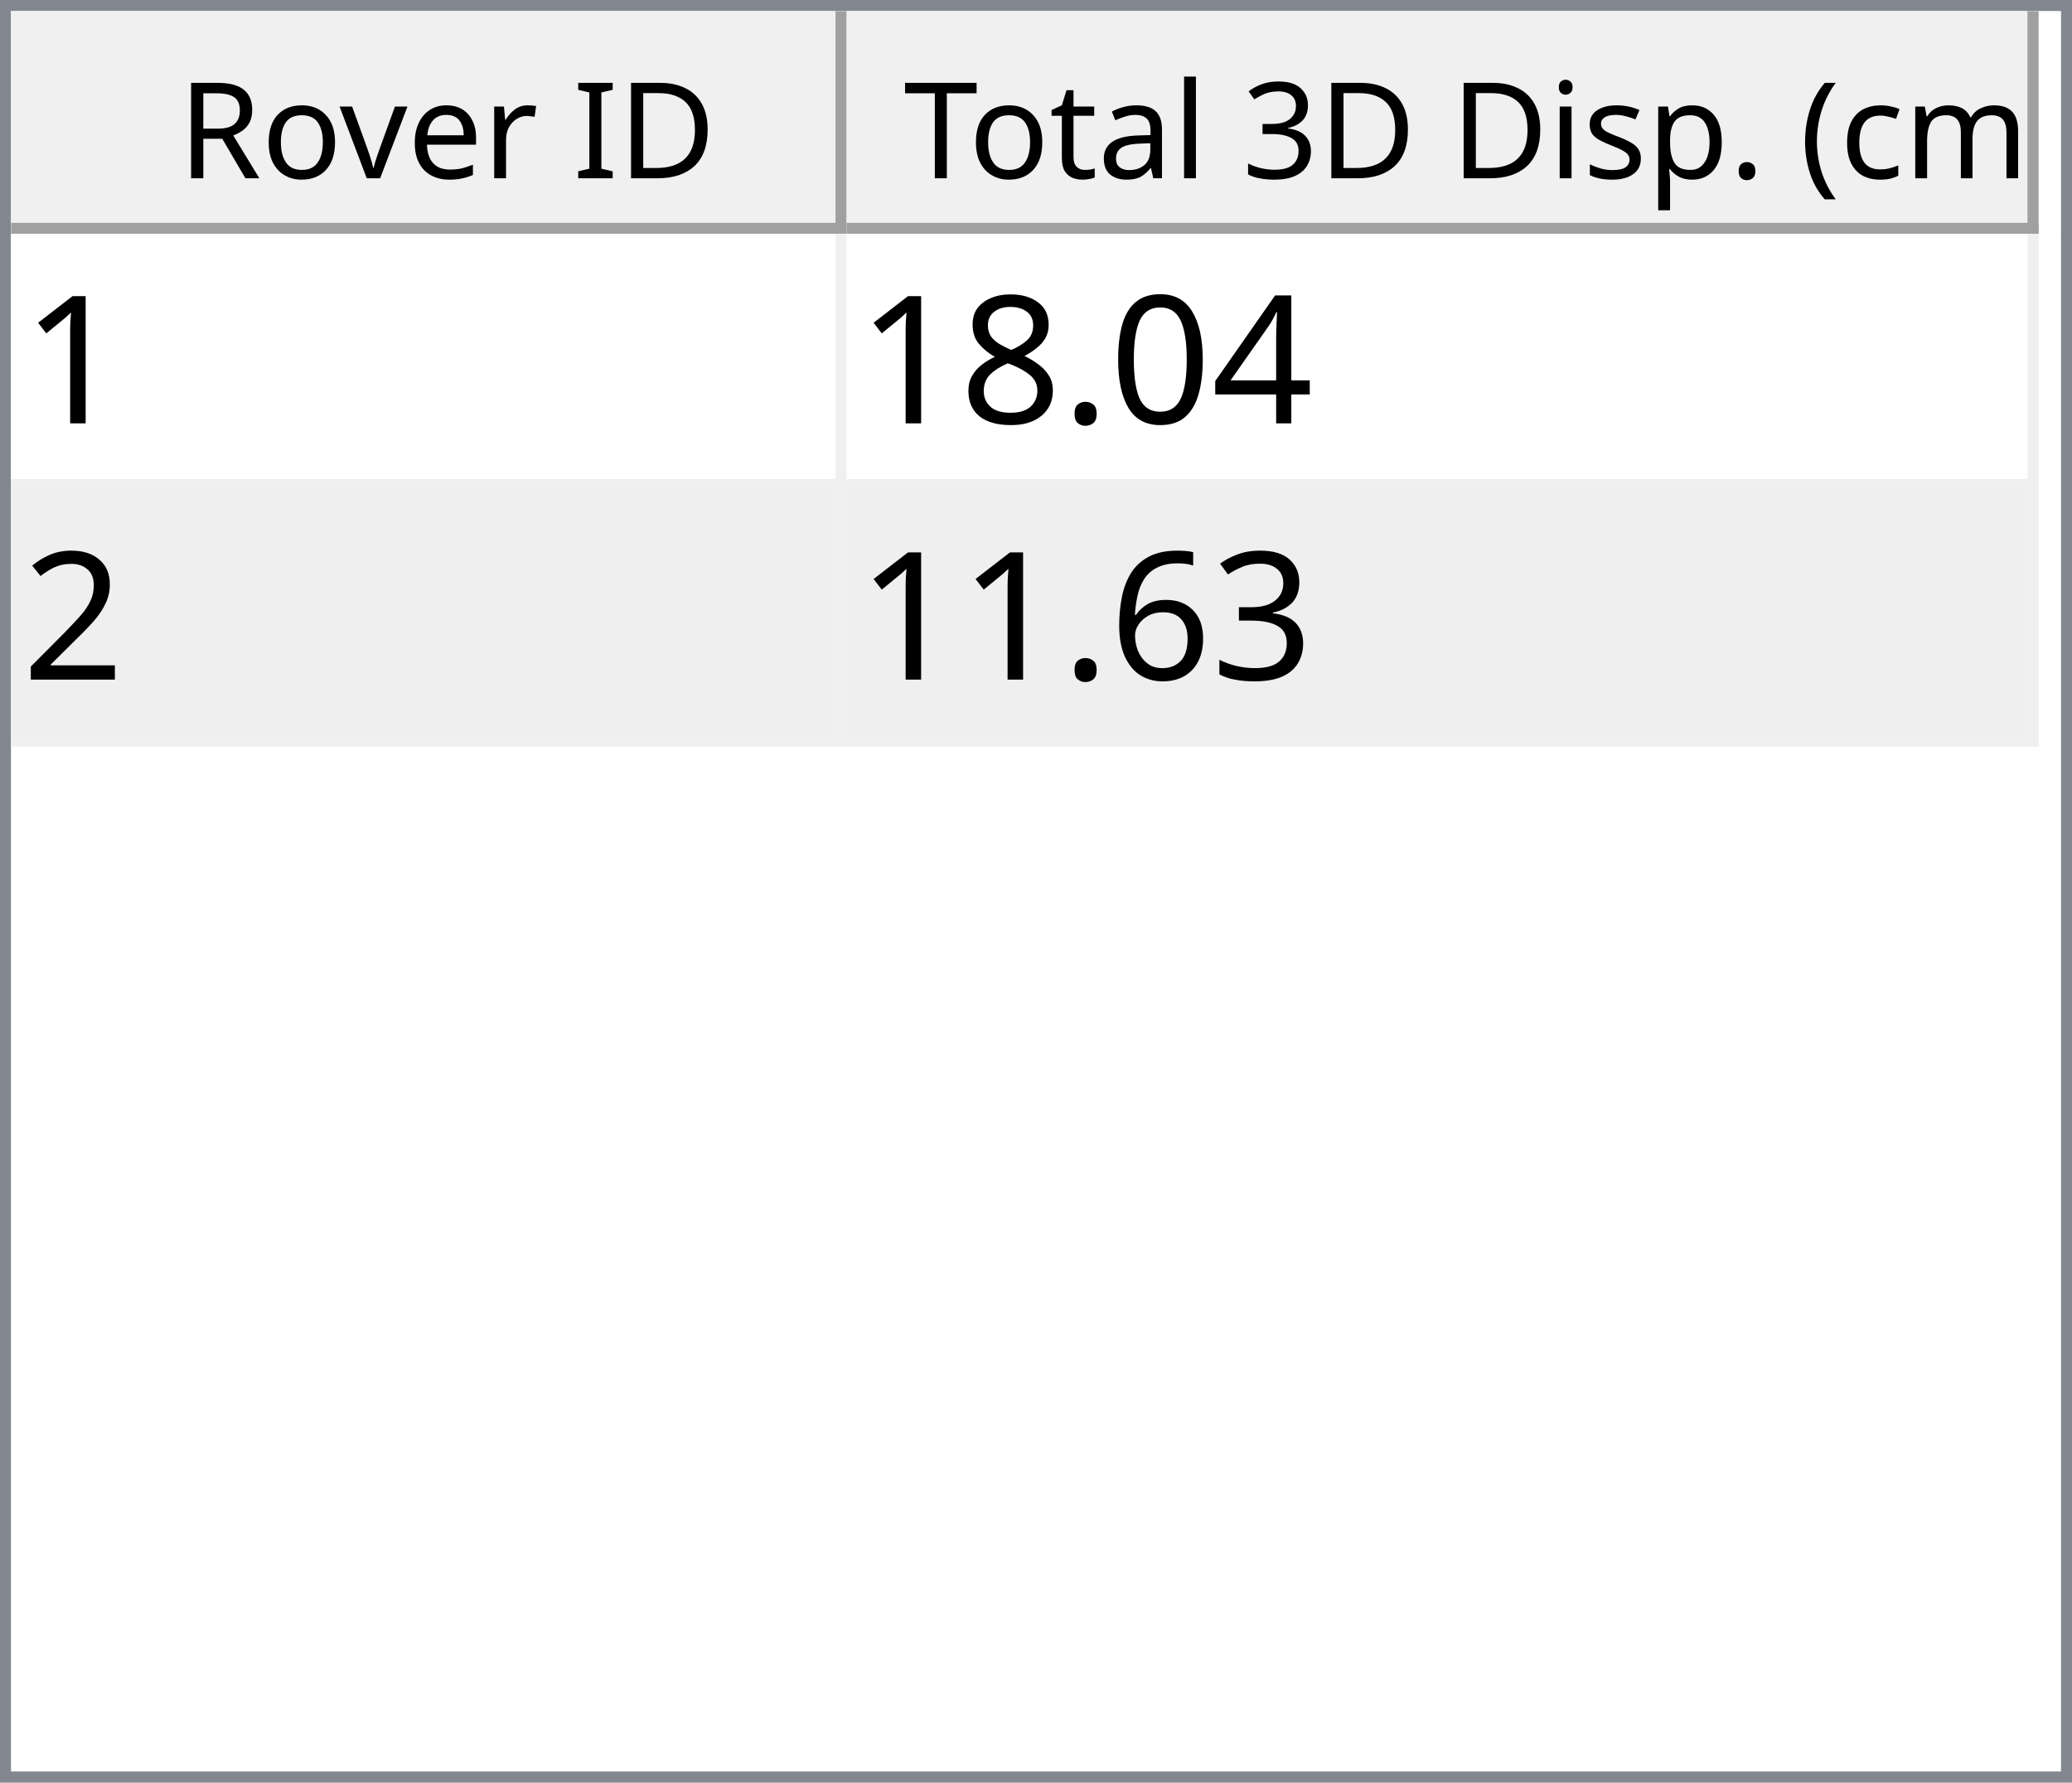
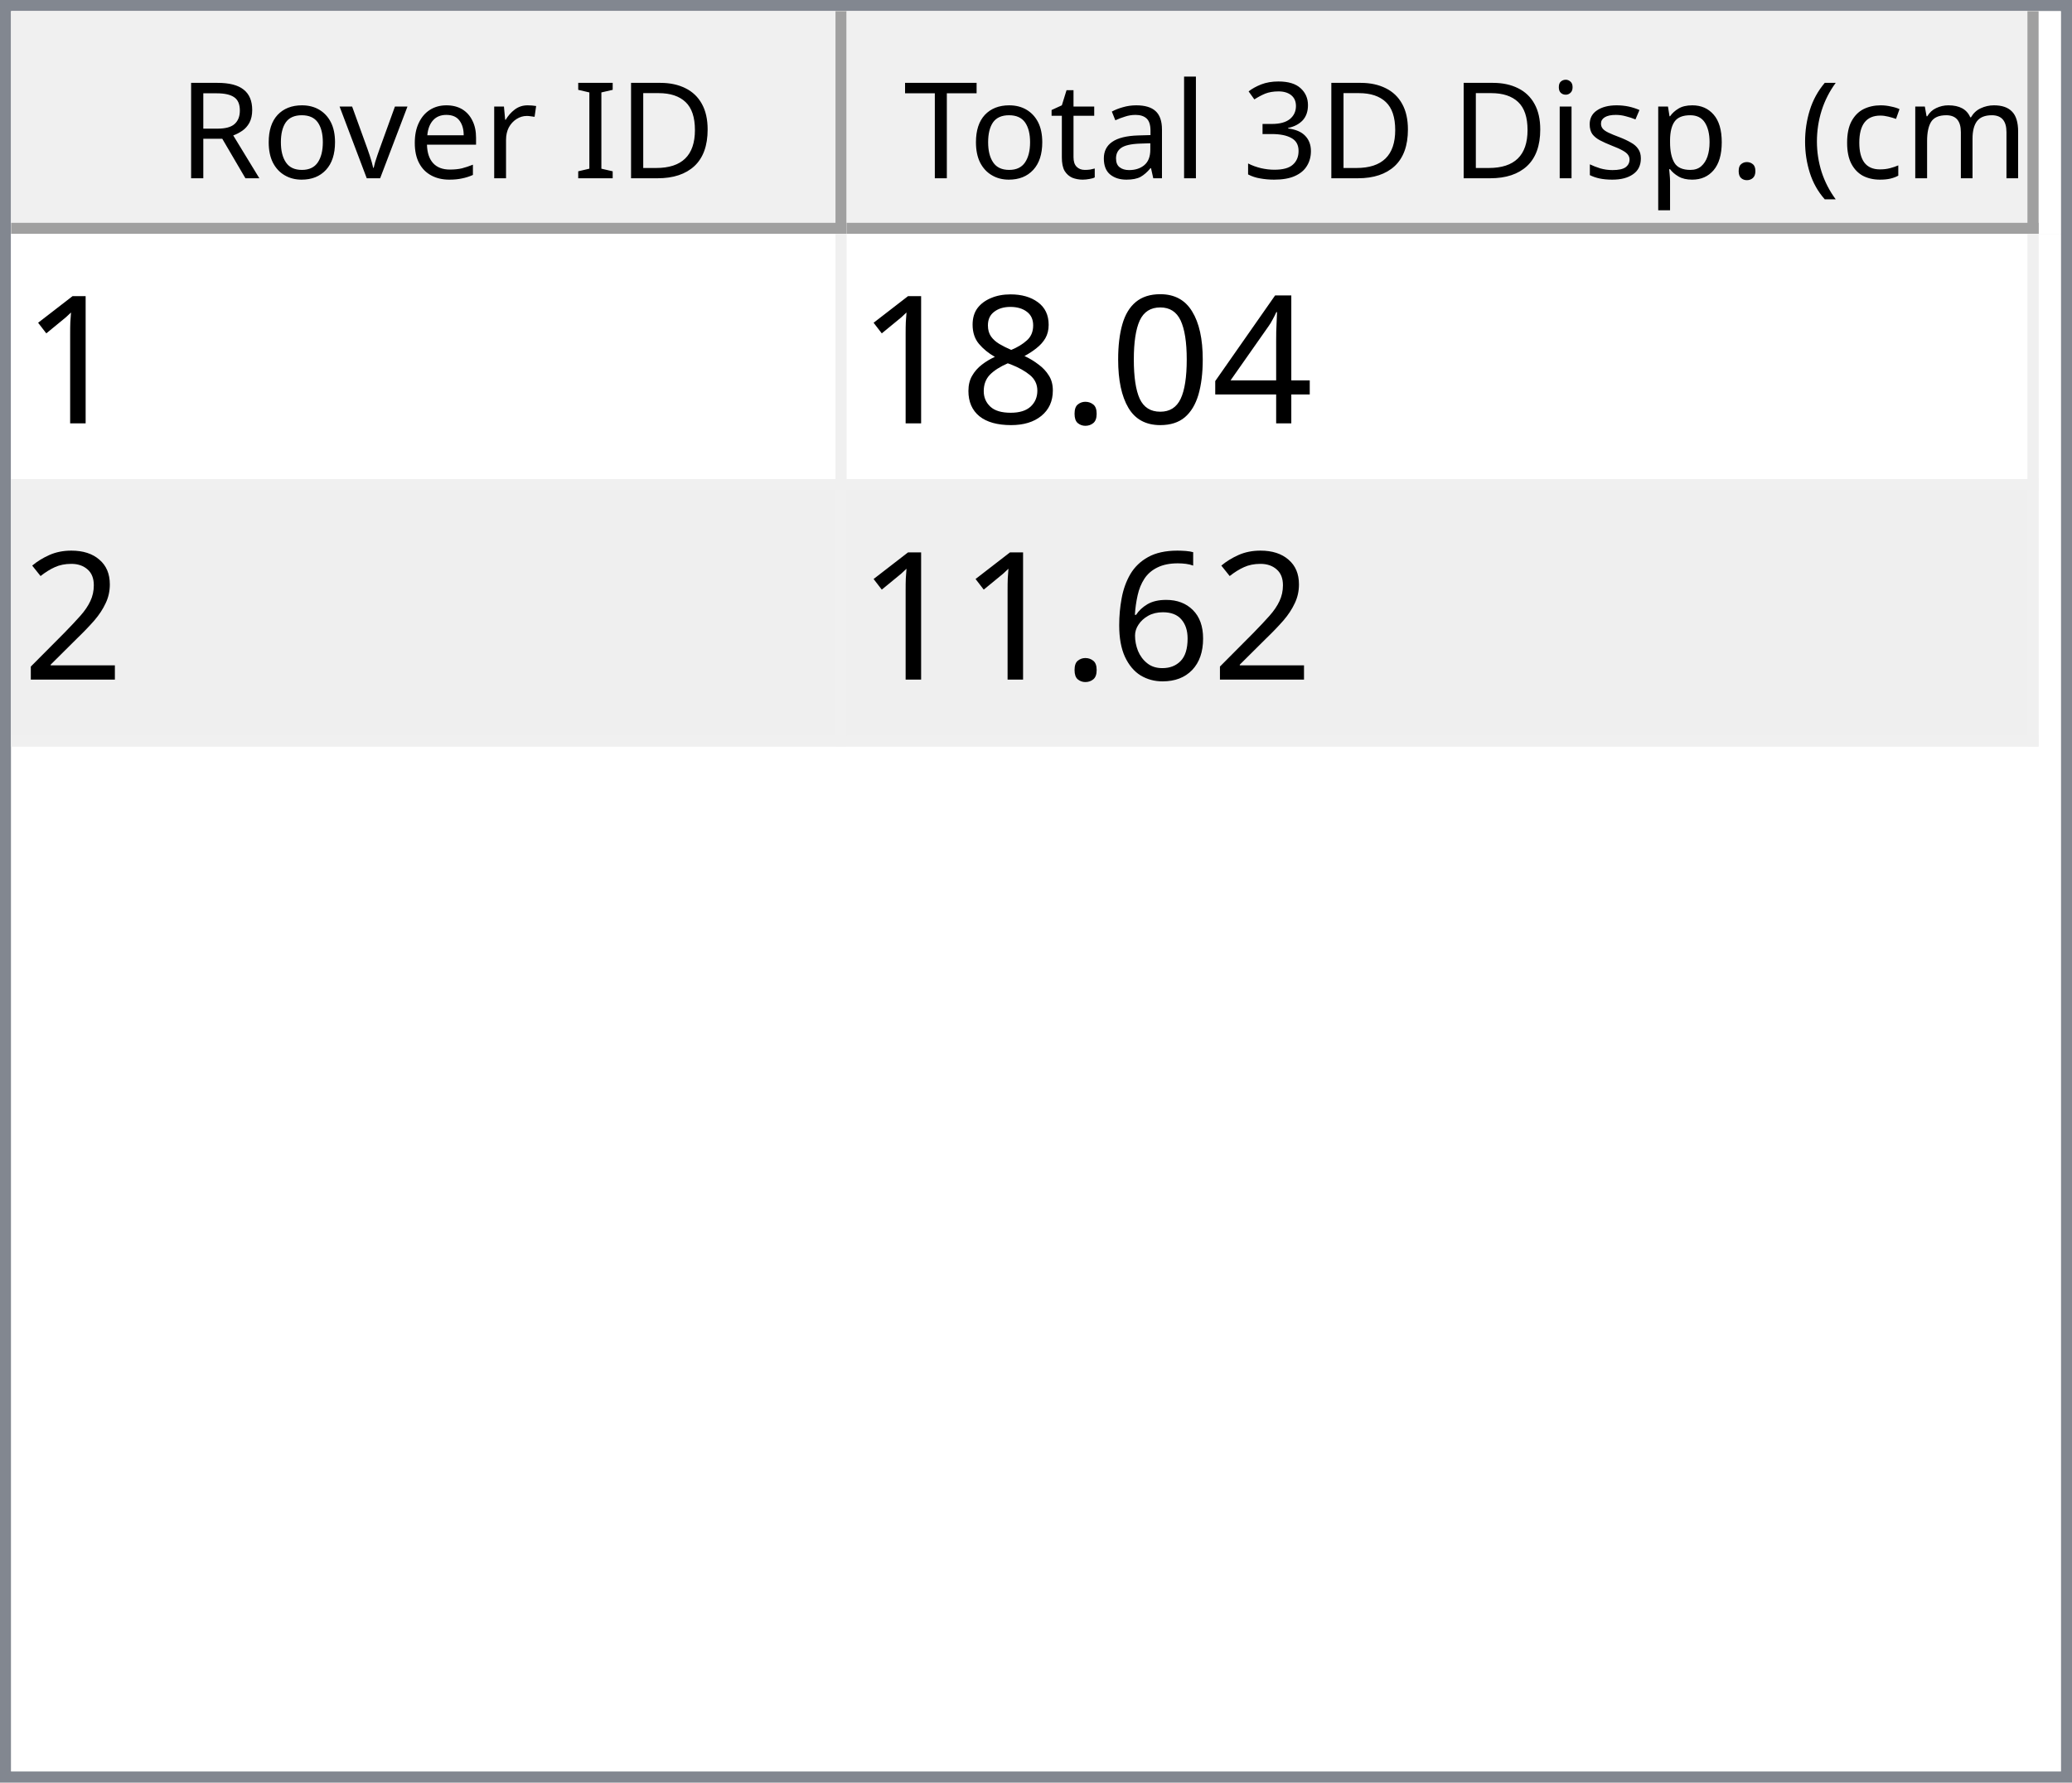
<svg xmlns="http://www.w3.org/2000/svg" style="fill-opacity:1; color-rendering:auto; color-interpolation:auto; text-rendering:auto; stroke:black; stroke-linecap:square; stroke-miterlimit:10; shape-rendering:auto; stroke-opacity:1; fill:black; stroke-dasharray:none; font-weight:normal; stroke-width:1; font-family:'Dialog'; font-style:normal; stroke-linejoin:miter; font-size:12px; stroke-dashoffset:0; image-rendering:auto;" width="186" height="160">
  <defs id="genericDefs" />
  <g>
    <defs id="defs1">
      <clipPath clipPathUnits="userSpaceOnUse" id="clipPath1">
        <path d="M0 0 L186 0 L186 160 L0 160 L0 0 Z" />
      </clipPath>
      <clipPath clipPathUnits="userSpaceOnUse" id="clipPath2">
        <path d="M0 0 L0 160 L186 160 L186 0 Z" />
      </clipPath>
      <clipPath clipPathUnits="userSpaceOnUse" id="clipPath3">
        <path d="M0 0 L0 20 L184 20 L184 0 Z" />
      </clipPath>
      <clipPath clipPathUnits="userSpaceOnUse" id="clipPath4">
        <path d="M0 0 L0 20 L75 20 L75 0 Z" />
      </clipPath>
      <clipPath clipPathUnits="userSpaceOnUse" id="clipPath5">
        <path d="M1 1 L1 19 L74 19 L74 1 Z" />
      </clipPath>
      <clipPath clipPathUnits="userSpaceOnUse" id="clipPath6">
        <path d="M0 0 L0 18 L73 18 L73 0 Z" />
      </clipPath>
      <clipPath clipPathUnits="userSpaceOnUse" id="clipPath7">
        <path d="M-0.5 -0.5 L-0.5 19.5 L74.5 19.5 L74.5 -0.5 Z" />
      </clipPath>
      <clipPath clipPathUnits="userSpaceOnUse" id="clipPath8">
        <path d="M0 0 L0 20 L107 20 L107 0 Z" />
      </clipPath>
      <clipPath clipPathUnits="userSpaceOnUse" id="clipPath9">
        <path d="M1 1 L1 19 L106 19 L106 1 Z" />
      </clipPath>
      <clipPath clipPathUnits="userSpaceOnUse" id="clipPath10">
        <path d="M0 0 L0 18 L105 18 L105 0 Z" />
      </clipPath>
      <clipPath clipPathUnits="userSpaceOnUse" id="clipPath11">
        <path d="M-0.5 -0.5 L-0.5 19.5 L106.5 19.5 L106.5 -0.5 Z" />
      </clipPath>
      <clipPath clipPathUnits="userSpaceOnUse" id="clipPath12">
        <path d="M0 0 L0 138 L184 138 L184 0 Z" />
      </clipPath>
      <clipPath clipPathUnits="userSpaceOnUse" id="clipPath13">
        <path d="M0 0 L0 46 L182 46 L182 0 Z" />
      </clipPath>
      <clipPath clipPathUnits="userSpaceOnUse" id="clipPath14">
        <path d="M-0.5 -0.5 L-0.5 45.5 L181.5 45.5 L181.5 -0.5 Z" />
      </clipPath>
      <clipPath clipPathUnits="userSpaceOnUse" id="clipPath15">
        <path d="M0 0 L0 22 L74 22 L74 0 Z" />
      </clipPath>
      <clipPath clipPathUnits="userSpaceOnUse" id="clipPath16">
        <path d="M0 0 L0 22 L106 22 L106 0 Z" />
      </clipPath>
      <font horiz-adv-x="64.551" id="font1">
        <font-face ascent="107.91" descent="25.098" units-per-em="100" style="font-style:normal; font-family:Segoe UI; font-weight:normal;" />
        <missing-glyph horiz-adv-x="64.551" d="M8.109 0 L8.109 68.266 L56.453 68.266 L56.453 0 L8.109 0 ZM15.328 7.234 L49.219 7.234 L49.219 61.031 L15.328 61.031 L15.328 7.234 Z" />
        <glyph unicode="D" horiz-adv-x="70.117" d="M9.188 0 L9.188 70.016 L28.516 70.016 Q65.531 70.016 65.531 35.891 Q65.531 19.672 55.25 9.836 Q44.969 0 27.734 0 L9.188 0 ZM17.391 62.594 L17.391 7.422 L27.828 7.422 Q41.609 7.422 49.273 14.797 Q56.938 22.172 56.938 35.688 Q56.938 62.594 28.328 62.594 L17.391 62.594 Z" />
        <glyph unicode="I" horiz-adv-x="26.611" d="M17.391 0 L9.188 0 L9.188 70.016 L17.391 70.016 L17.391 0 Z" />
        <glyph unicode=" " horiz-adv-x="27.393" d="" />
        <glyph unicode="r" horiz-adv-x="34.766" d="M34.188 41.891 Q32.078 43.5 28.125 43.5 Q23 43.5 19.555 38.672 Q16.109 33.844 16.109 25.484 L16.109 0 L8.109 0 L8.109 50 L16.109 50 L16.109 39.703 L16.312 39.703 Q18.016 44.969 21.531 47.922 Q25.047 50.875 29.391 50.875 Q32.516 50.875 34.188 50.203 L34.188 41.891 Z" />
        <glyph unicode="e" horiz-adv-x="52.295" d="M48.297 23 L12.984 23 Q13.188 14.656 17.484 10.109 Q21.781 5.562 29.297 5.562 Q37.75 5.562 44.828 11.141 L44.828 3.609 Q38.234 -1.172 27.391 -1.172 Q16.797 -1.172 10.742 5.641 Q4.688 12.453 4.688 24.812 Q4.688 36.469 11.305 43.82 Q17.922 51.172 27.734 51.172 Q37.547 51.172 42.922 44.828 Q48.297 38.484 48.297 27.203 L48.297 23 ZM40.094 29.781 Q40.047 36.719 36.75 40.578 Q33.453 44.438 27.594 44.438 Q21.922 44.438 17.969 40.383 Q14.016 36.328 13.094 29.781 L40.094 29.781 Z" />
        <glyph unicode="v" horiz-adv-x="47.9" d="M47.406 50 L27.484 0 L19.625 0 L0.688 50 L9.469 50 L22.172 13.672 Q23.578 9.672 23.922 6.688 L24.125 6.688 Q24.609 10.453 25.688 13.484 L38.969 50 L47.406 50 Z" />
        <glyph unicode="o" horiz-adv-x="58.594" d="M29 -1.172 Q17.922 -1.172 11.305 5.836 Q4.688 12.844 4.688 24.422 Q4.688 37.016 11.57 44.094 Q18.453 51.172 30.172 51.172 Q41.359 51.172 47.633 44.289 Q53.906 37.406 53.906 25.203 Q53.906 13.234 47.141 6.031 Q40.375 -1.172 29 -1.172 ZM29.594 44.438 Q21.875 44.438 17.383 39.188 Q12.891 33.938 12.891 24.703 Q12.891 15.828 17.43 10.695 Q21.969 5.562 29.594 5.562 Q37.359 5.562 41.531 10.594 Q45.703 15.625 45.703 24.906 Q45.703 34.281 41.531 39.359 Q37.359 44.438 29.594 44.438 Z" />
        <glyph unicode="R" horiz-adv-x="59.814" d="M59.375 0 L49.609 0 L37.891 19.625 Q36.281 22.359 34.766 24.289 Q33.25 26.219 31.664 27.438 Q30.078 28.656 28.25 29.219 Q26.422 29.781 24.125 29.781 L17.391 29.781 L17.391 0 L9.188 0 L9.188 70.016 L30.078 70.016 Q34.672 70.016 38.555 68.867 Q42.438 67.719 45.289 65.375 Q48.141 63.031 49.758 59.547 Q51.375 56.062 51.375 51.375 Q51.375 47.703 50.273 44.656 Q49.172 41.609 47.148 39.211 Q45.125 36.812 42.266 35.133 Q39.406 33.453 35.844 32.516 L35.844 32.328 Q37.594 31.547 38.891 30.547 Q40.188 29.547 41.359 28.18 Q42.531 26.812 43.68 25.078 Q44.828 23.344 46.234 21.047 L59.375 0 ZM17.391 62.594 L17.391 37.203 L28.516 37.203 Q31.594 37.203 34.203 38.133 Q36.812 39.062 38.719 40.797 Q40.625 42.531 41.703 45.047 Q42.781 47.562 42.781 50.688 Q42.781 56.297 39.141 59.445 Q35.5 62.594 28.609 62.594 L17.391 62.594 Z" />
        <glyph unicode=")" horiz-adv-x="30.176" d="M8.297 -15.922 L1.172 -15.922 Q16.406 2.344 16.406 26.812 Q16.406 51.469 1.078 70.016 L8.297 70.016 Q23.531 52.156 23.531 26.703 Q23.531 1.375 8.297 -15.922 Z" />
        <glyph unicode="m" horiz-adv-x="86.133" d="M79.109 0 L71.094 0 L71.094 28.719 Q71.094 37.016 68.531 40.727 Q65.969 44.438 59.906 44.438 Q54.781 44.438 51.195 39.75 Q47.609 35.062 47.609 28.516 L47.609 0 L39.594 0 L39.594 29.688 Q39.594 44.438 28.219 44.438 Q22.953 44.438 19.531 40.016 Q16.109 35.594 16.109 28.516 L16.109 0 L8.109 0 L8.109 50 L16.109 50 L16.109 42.094 L16.312 42.094 Q21.625 51.172 31.844 51.172 Q36.969 51.172 40.773 48.312 Q44.578 45.453 46 40.828 Q51.562 51.172 62.594 51.172 Q79.109 51.172 79.109 30.812 L79.109 0 Z" />
        <glyph unicode="c" horiz-adv-x="46.191" d="M42.188 2.297 Q36.422 -1.172 28.516 -1.172 Q17.828 -1.172 11.258 5.789 Q4.688 12.75 4.688 23.828 Q4.688 36.188 11.766 43.68 Q18.844 51.172 30.672 51.172 Q37.25 51.172 42.281 48.734 L42.281 40.531 Q36.719 44.438 30.375 44.438 Q22.703 44.438 17.797 38.945 Q12.891 33.453 12.891 24.516 Q12.891 15.719 17.508 10.641 Q22.125 5.562 29.891 5.562 Q36.422 5.562 42.188 9.906 L42.188 2.297 Z" />
        <glyph unicode="(" horiz-adv-x="30.176" d="M29.109 -15.922 L21.969 -15.922 Q6.844 1.375 6.844 26.703 Q6.844 52.156 21.969 70.016 L29.203 70.016 Q13.875 51.469 13.875 26.812 Q13.875 2.344 29.109 -15.922 Z" />
        <glyph unicode="." horiz-adv-x="21.68" d="M10.891 -1.078 Q8.641 -1.078 7.055 0.539 Q5.469 2.156 5.469 4.391 Q5.469 6.641 7.055 8.273 Q8.641 9.906 10.891 9.906 Q13.188 9.906 14.797 8.273 Q16.406 6.641 16.406 4.391 Q16.406 2.156 14.797 0.539 Q13.188 -1.078 10.891 -1.078 Z" />
        <glyph unicode="p" horiz-adv-x="58.789" d="M16.312 7.234 L16.109 7.234 L16.109 -23 L8.109 -23 L8.109 50 L16.109 50 L16.109 41.219 L16.312 41.219 Q22.219 51.172 33.594 51.172 Q43.266 51.172 48.688 44.461 Q54.109 37.75 54.109 26.469 Q54.109 13.922 48 6.375 Q41.891 -1.172 31.297 -1.172 Q21.578 -1.172 16.312 7.234 ZM16.109 27.391 L16.109 20.406 Q16.109 14.203 20.141 9.883 Q24.172 5.562 30.375 5.562 Q37.641 5.562 41.773 11.133 Q45.906 16.703 45.906 26.609 Q45.906 34.969 42.047 39.703 Q38.188 44.438 31.594 44.438 Q24.609 44.438 20.359 39.578 Q16.109 34.719 16.109 27.391 Z" />
        <glyph unicode="s" horiz-adv-x="42.432" d="M5.078 1.812 L5.078 10.406 Q11.625 5.562 19.484 5.562 Q30.031 5.562 30.031 12.594 Q30.031 14.594 29.125 15.992 Q28.219 17.391 26.68 18.461 Q25.141 19.531 23.07 20.383 Q21 21.234 18.609 22.172 Q15.281 23.484 12.766 24.828 Q10.25 26.172 8.57 27.859 Q6.891 29.547 6.031 31.695 Q5.172 33.844 5.172 36.719 Q5.172 40.234 6.789 42.945 Q8.406 45.656 11.086 47.484 Q13.766 49.312 17.211 50.242 Q20.656 51.172 24.312 51.172 Q30.812 51.172 35.938 48.922 L35.938 40.828 Q30.422 44.438 23.25 44.438 Q21 44.438 19.195 43.922 Q17.391 43.406 16.094 42.477 Q14.797 41.547 14.086 40.258 Q13.375 38.969 13.375 37.406 Q13.375 35.453 14.086 34.133 Q14.797 32.812 16.164 31.789 Q17.531 30.766 19.484 29.938 Q21.438 29.109 23.922 28.125 Q27.25 26.859 29.883 25.516 Q32.516 24.172 34.375 22.484 Q36.234 20.797 37.234 18.602 Q38.234 16.406 38.234 13.375 Q38.234 9.672 36.602 6.938 Q34.969 4.203 32.234 2.398 Q29.5 0.594 25.93 -0.289 Q22.359 -1.172 18.453 -1.172 Q10.75 -1.172 5.078 1.812 Z" />
        <glyph unicode="i" horiz-adv-x="24.219" d="M12.203 62.703 Q10.062 62.703 8.547 64.164 Q7.031 65.625 7.031 67.875 Q7.031 70.125 8.547 71.609 Q10.062 73.094 12.203 73.094 Q14.406 73.094 15.945 71.609 Q17.484 70.125 17.484 67.875 Q17.484 65.719 15.945 64.211 Q14.406 62.703 12.203 62.703 ZM16.109 0 L8.109 0 L8.109 50 L16.109 50 L16.109 0 Z" />
        <glyph unicode="3" horiz-adv-x="53.906" d="M46.531 19.828 Q46.531 15.094 44.75 11.211 Q42.969 7.328 39.719 4.57 Q36.469 1.812 31.93 0.297 Q27.391 -1.219 21.922 -1.219 Q11.922 -1.219 6 2.594 L6 11.188 Q13.094 5.609 22.219 5.609 Q25.875 5.609 28.828 6.539 Q31.781 7.469 33.906 9.227 Q36.031 10.984 37.18 13.477 Q38.328 15.969 38.328 19.094 Q38.328 32.812 18.797 32.812 L12.984 32.812 L12.984 39.594 L18.5 39.594 Q35.797 39.594 35.797 52.484 Q35.797 64.406 22.609 64.406 Q15.188 64.406 8.688 59.422 L8.688 67.188 Q15.375 71.188 24.609 71.188 Q29 71.188 32.57 69.969 Q36.141 68.75 38.68 66.555 Q41.219 64.359 42.609 61.281 Q44 58.203 44 54.5 Q44 40.672 30.031 36.719 L30.031 36.531 Q33.594 36.141 36.625 34.797 Q39.656 33.453 41.852 31.305 Q44.047 29.156 45.289 26.25 Q46.531 23.344 46.531 19.828 Z" />
        <glyph unicode="l" horiz-adv-x="24.219" d="M16.109 0 L8.109 0 L8.109 74.031 L16.109 74.031 L16.109 0 Z" />
        <glyph unicode="a" horiz-adv-x="50.879" d="M43.891 0 L35.891 0 L35.891 7.812 L35.688 7.812 Q30.469 -1.172 20.312 -1.172 Q12.844 -1.172 8.617 2.781 Q4.391 6.734 4.391 13.281 Q4.391 27.297 20.906 29.594 L35.891 31.688 Q35.891 44.438 25.594 44.438 Q16.547 44.438 9.281 38.281 L9.281 46.484 Q16.656 51.172 26.266 51.172 Q43.891 51.172 43.891 32.516 L43.891 0 ZM35.891 25.297 L23.828 23.641 Q18.266 22.859 15.43 20.875 Q12.594 18.891 12.594 13.875 Q12.594 10.203 15.211 7.883 Q17.828 5.562 22.172 5.562 Q28.125 5.562 32.008 9.742 Q35.891 13.922 35.891 20.312 L35.891 25.297 Z" />
        <glyph unicode="t" horiz-adv-x="33.887" d="M31.297 0.484 Q28.469 -1.078 23.828 -1.078 Q10.688 -1.078 10.688 13.578 L10.688 43.172 L2.094 43.172 L2.094 50 L10.688 50 L10.688 62.203 L18.703 64.797 L18.703 50 L31.297 50 L31.297 43.172 L18.703 43.172 L18.703 14.984 Q18.703 9.969 20.414 7.82 Q22.125 5.672 26.078 5.672 Q29.109 5.672 31.297 7.328 L31.297 0.484 Z" />
        <glyph unicode="T" horiz-adv-x="52.393" d="M50.594 62.594 L30.375 62.594 L30.375 0 L22.172 0 L22.172 62.594 L2 62.594 L2 70.016 L50.594 70.016 L50.594 62.594 Z" />
      </font>
      <font horiz-adv-x="75.0" id="font2">
        <font-face ascent="100.537" descent="21.973" units-per-em="100" style="font-style:normal; font-family:sans-serif; font-weight:normal;" />
        <missing-glyph horiz-adv-x="75.0" d="M12.5 0 L12.5 62.5 L62.5 62.5 L62.5 0 L12.5 0 ZM14.062 1.562 L60.938 1.562 L60.938 60.938 L14.062 60.938 L14.062 1.562 Z" />
        <glyph unicode="1" horiz-adv-x="55.615" d="M37.25 0 L28.469 0 L28.469 56 Q25.297 52.984 20.141 49.953 Q14.984 46.922 10.891 45.406 L10.891 53.906 Q18.266 57.375 23.781 62.305 Q29.297 67.234 31.594 71.875 L37.25 71.875 L37.25 0 Z" />
        <glyph unicode="4" horiz-adv-x="55.615" d="M32.328 0 L32.328 17.141 L1.266 17.141 L1.266 25.203 L33.938 71.578 L41.109 71.578 L41.109 25.203 L50.781 25.203 L50.781 17.141 L41.109 17.141 L41.109 0 L32.328 0 ZM32.328 25.203 L32.328 57.469 L9.906 25.203 L32.328 25.203 Z" />
        <glyph unicode="0" horiz-adv-x="55.615" d="M4.156 35.297 Q4.156 48 6.766 55.742 Q9.375 63.484 14.523 67.68 Q19.672 71.875 27.484 71.875 Q33.25 71.875 37.594 69.555 Q41.938 67.234 44.773 62.867 Q47.609 58.5 49.219 52.227 Q50.828 45.953 50.828 35.297 Q50.828 22.703 48.242 14.969 Q45.656 7.234 40.508 3.008 Q35.359 -1.219 27.484 -1.219 Q17.141 -1.219 11.234 6.203 Q4.156 15.141 4.156 35.297 ZM13.188 35.297 Q13.188 17.672 17.312 11.836 Q21.438 6 27.484 6 Q33.547 6 37.672 11.859 Q41.797 17.719 41.797 35.297 Q41.797 52.984 37.672 58.789 Q33.547 64.594 27.391 64.594 Q21.344 64.594 17.719 59.469 Q13.188 52.938 13.188 35.297 Z" />
        <glyph unicode="." horiz-adv-x="27.783" d="M9.078 0 L9.078 10.016 L19.094 10.016 L19.094 0 L9.078 0 Z" />
        <glyph unicode="8" horiz-adv-x="55.615" d="M17.672 38.812 Q12.203 40.828 9.57 44.539 Q6.938 48.25 6.938 53.422 Q6.938 61.234 12.555 66.555 Q18.172 71.875 27.484 71.875 Q36.859 71.875 42.578 66.43 Q48.297 60.984 48.297 53.172 Q48.297 48.188 45.68 44.508 Q43.062 40.828 37.75 38.812 Q44.344 36.672 47.781 31.883 Q51.219 27.094 51.219 20.453 Q51.219 11.281 44.727 5.031 Q38.234 -1.219 27.641 -1.219 Q17.047 -1.219 10.547 5.055 Q4.047 11.328 4.047 20.703 Q4.047 27.688 7.594 32.398 Q11.141 37.109 17.672 38.812 ZM15.922 53.719 Q15.922 48.641 19.195 45.414 Q22.469 42.188 27.688 42.188 Q32.766 42.188 36.016 45.383 Q39.266 48.578 39.266 53.219 Q39.266 58.062 35.914 61.359 Q32.562 64.656 27.594 64.656 Q22.562 64.656 19.242 61.43 Q15.922 58.203 15.922 53.719 ZM13.094 20.656 Q13.094 16.891 14.875 13.375 Q16.656 9.859 20.172 7.93 Q23.688 6 27.734 6 Q34.031 6 38.133 10.055 Q42.234 14.109 42.234 20.359 Q42.234 26.703 38.016 30.859 Q33.797 35.016 27.438 35.016 Q21.234 35.016 17.164 30.914 Q13.094 26.812 13.094 20.656 Z" />
        <glyph unicode="2" horiz-adv-x="55.615" d="M50.344 8.453 L50.344 0 L3.031 0 Q2.938 3.172 4.047 6.109 Q5.859 10.938 9.836 15.625 Q13.812 20.312 21.344 26.469 Q33.016 36.031 37.117 41.625 Q41.219 47.219 41.219 52.203 Q41.219 57.422 37.477 61.008 Q33.734 64.594 27.734 64.594 Q21.391 64.594 17.578 60.789 Q13.766 56.984 13.719 50.25 L4.688 51.172 Q5.609 61.281 11.664 66.578 Q17.719 71.875 27.938 71.875 Q38.234 71.875 44.242 66.164 Q50.25 60.453 50.25 52 Q50.25 47.703 48.492 43.555 Q46.734 39.406 42.656 34.812 Q38.578 30.219 29.109 22.219 Q21.188 15.578 18.945 13.211 Q16.703 10.844 15.234 8.453 L50.344 8.453 Z" />
-         <glyph unicode="3" horiz-adv-x="55.615" d="M4.203 18.891 L12.984 20.062 Q14.5 12.594 18.141 9.297 Q21.781 6 27 6 Q33.203 6 37.477 10.297 Q41.75 14.594 41.75 20.953 Q41.75 27 37.797 30.93 Q33.844 34.859 27.734 34.859 Q25.25 34.859 21.531 33.891 L22.516 41.609 Q23.391 41.5 23.922 41.5 Q29.547 41.5 34.039 44.43 Q38.531 47.359 38.531 53.469 Q38.531 58.297 35.258 61.477 Q31.984 64.656 26.812 64.656 Q21.688 64.656 18.266 61.43 Q14.844 58.203 13.875 51.766 L5.078 53.328 Q6.688 62.156 12.398 67.016 Q18.109 71.875 26.609 71.875 Q32.469 71.875 37.398 69.359 Q42.328 66.844 44.945 62.5 Q47.562 58.156 47.562 53.266 Q47.562 48.641 45.07 44.828 Q42.578 41.016 37.703 38.766 Q44.047 37.312 47.562 32.695 Q51.078 28.078 51.078 21.141 Q51.078 11.766 44.242 5.25 Q37.406 -1.266 26.953 -1.266 Q17.531 -1.266 11.305 4.352 Q5.078 9.969 4.203 18.891 Z" />
        <glyph unicode="6" horiz-adv-x="55.615" d="M49.75 54.047 L41.016 53.375 Q39.844 58.547 37.703 60.891 Q34.125 64.656 28.906 64.656 Q24.703 64.656 21.531 62.312 Q17.391 59.281 14.992 53.469 Q12.594 47.656 12.5 36.922 Q15.672 41.75 20.266 44.094 Q24.859 46.438 29.891 46.438 Q38.672 46.438 44.852 39.969 Q51.031 33.5 51.031 23.25 Q51.031 16.5 48.125 10.719 Q45.219 4.938 40.141 1.859 Q35.062 -1.219 28.609 -1.219 Q17.625 -1.219 10.695 6.859 Q3.766 14.938 3.766 33.5 Q3.766 54.25 11.422 63.672 Q18.109 71.875 29.438 71.875 Q37.891 71.875 43.289 67.141 Q48.688 62.406 49.75 54.047 ZM13.875 23.188 Q13.875 18.656 15.797 14.508 Q17.719 10.359 21.188 8.18 Q24.656 6 28.469 6 Q34.031 6 38.039 10.492 Q42.047 14.984 42.047 22.703 Q42.047 30.125 38.086 34.398 Q34.125 38.672 28.125 38.672 Q22.172 38.672 18.023 34.398 Q13.875 30.125 13.875 23.188 Z" />
      </font>
    </defs>
    <g style="fill:white; stroke:white;">
      <rect x="0" y="0" width="186" style="clip-path:url(#clipPath1); stroke:none;" height="160" />
    </g>
    <g style="fill:white; text-rendering:optimizeSpeed; color-rendering:optimizeSpeed; image-rendering:optimizeSpeed; shape-rendering:crispEdges; stroke:white; color-interpolation:sRGB;">
      <rect x="0" width="186" height="160" y="0" style="stroke:none;" />
      <path style="stroke:none;" d="M0 160 L186 160 L186 0 L0 0 Z" />
    </g>
    <g style="fill:rgb(240,240,240); font-family:'Segoe UI'; stroke:rgb(240,240,240);">
      <rect x="0" y="0" width="186" style="clip-path:url(#clipPath2); stroke:none;" height="160" />
    </g>
    <g style="fill:rgb(130,135,144); font-family:'Segoe UI'; stroke:rgb(130,135,144);">
      <path d="M0 0 L186 0 L186 160 L0 160 L0 0 ZM1 1 L185 1 L185 159 L1 159 L1 1 Z" style="fill-rule:evenodd; clip-path:url(#clipPath2); stroke:none;" />
    </g>
    <g style="fill:white; font-family:'Segoe UI'; stroke:white;" transform="translate(1,1)">
      <rect x="0" y="0" width="184" style="clip-path:url(#clipPath3); stroke:none;" height="20" />
    </g>
    <g style="fill:rgb(240,240,240); font-family:'Segoe UI'; stroke:rgb(240,240,240);" transform="translate(1,1)">
      <rect x="0" y="0" width="75" style="clip-path:url(#clipPath4); stroke:none;" height="20" />
    </g>
    <g style="font-family:'Segoe UI';" transform="translate(2,2)">
      <text x="14" xml:space="preserve" y="14" style="clip-path:url(#clipPath6); stroke:none;">Rover ID</text>
    </g>
    <g style="fill:rgb(160,160,160); font-family:'Segoe UI'; stroke:rgb(160,160,160); stroke-linejoin:bevel;" transform="translate(1.5,1.5)">
      <line x1="74" x2="74" y1="0" style="fill:none; clip-path:url(#clipPath7);" y2="19" />
    </g>
    <g style="fill:rgb(160,160,160); font-family:'Segoe UI'; stroke:rgb(160,160,160); stroke-linejoin:bevel;" transform="matrix(1,0,0,1,1,1) translate(0.5,0.5)">
      <line x1="0" x2="74" y1="19" style="fill:none; clip-path:url(#clipPath7);" y2="19" />
    </g>
    <g style="fill:rgb(240,240,240); font-family:'Segoe UI'; stroke:rgb(240,240,240);" transform="translate(76,1)">
      <rect x="0" y="0" width="107" style="clip-path:url(#clipPath8); stroke:none;" height="20" />
    </g>
    <g style="font-family:'Segoe UI';" transform="translate(77,2)">
      <text x="1" xml:space="preserve" y="14" style="clip-path:url(#clipPath10); stroke:none;"> Total 3D Disp. (cm)</text>
    </g>
    <g style="fill:rgb(160,160,160); font-family:'Segoe UI'; stroke:rgb(160,160,160); stroke-linejoin:bevel;" transform="translate(76.5,1.5)">
      <line x1="106" x2="106" y1="0" style="fill:none; clip-path:url(#clipPath11);" y2="19" />
    </g>
    <g style="fill:rgb(160,160,160); font-family:'Segoe UI'; stroke:rgb(160,160,160); stroke-linejoin:bevel;" transform="matrix(1,0,0,1,76,1) translate(0.5,0.5)">
      <line x1="0" x2="106" y1="19" style="fill:none; clip-path:url(#clipPath11);" y2="19" />
    </g>
    <g style="fill:white; font-family:'Segoe UI'; stroke:white;" transform="translate(1,21)">
      <rect x="0" y="0" width="184" style="clip-path:url(#clipPath12); stroke:none;" height="138" />
    </g>
    <g style="fill:rgb(240,240,240); font-size:16px; font-family:sans-serif; stroke:rgb(240,240,240);" transform="translate(1,21)">
      <rect x="0" y="0" width="182" style="clip-path:url(#clipPath13); stroke:none;" height="46" />
      <line transform="translate(0.5,0.5)" x1="0" x2="181" y1="22" style="clip-path:url(#clipPath14); fill:none; stroke-linejoin:bevel;" y2="22" />
    </g>
    <g transform="matrix(1,0,0,1,1,21) translate(0.5,0.5)" style="fill:rgb(240,240,240); font-size:16px; font-family:sans-serif; stroke:rgb(240,240,240); stroke-linejoin:bevel;">
      <line x1="0" x2="181" y1="45" style="fill:none; clip-path:url(#clipPath14);" y2="45" />
    </g>
    <g transform="matrix(1,0,0,1,1,21) translate(0.5,0.5)" style="fill:rgb(240,240,240); font-size:16px; font-family:sans-serif; stroke:rgb(240,240,240); stroke-linejoin:bevel;">
      <line x1="74" x2="74" y1="0" style="fill:none; clip-path:url(#clipPath14);" y2="45" />
    </g>
    <g transform="matrix(1,0,0,1,1,21) translate(0.5,0.5)" style="fill:rgb(240,240,240); font-size:16px; font-family:sans-serif; stroke:rgb(240,240,240); stroke-linejoin:bevel;">
      <line x1="181" x2="181" y1="0" style="fill:none; clip-path:url(#clipPath14);" y2="45" />
    </g>
    <g style="fill:white; font-size:16px; font-family:sans-serif; stroke:white;" transform="matrix(1,0,0,1,1,21)">
      <rect x="0" y="0" width="74" style="clip-path:url(#clipPath15); stroke:none;" height="22" />
      <text x="1" y="17" style="fill:black; clip-path:url(#clipPath15); stroke:none;" xml:space="preserve">1</text>
    </g>
    <g style="fill:white; font-size:16px; font-family:sans-serif; stroke:white;" transform="matrix(1,0,0,1,1,21) translate(75,0)">
      <rect x="0" y="0" width="106" style="clip-path:url(#clipPath16); stroke:none;" height="22" />
      <text x="1" y="17" style="fill:black; clip-path:url(#clipPath16); stroke:none;" xml:space="preserve">18.04</text>
    </g>
    <g style="fill:rgb(239,239,239); font-size:16px; font-family:sans-serif; stroke:rgb(239,239,239);" transform="matrix(1,0,0,1,1,21) translate(0,23)">
      <rect x="0" y="0" width="74" style="clip-path:url(#clipPath15); stroke:none;" height="22" />
      <text x="1" y="17" style="fill:black; clip-path:url(#clipPath15); stroke:none;" xml:space="preserve">2</text>
    </g>
    <g style="fill:rgb(239,239,239); font-size:16px; font-family:sans-serif; stroke:rgb(239,239,239);" transform="matrix(1,0,0,1,1,21) translate(75,23)">
      <rect x="0" y="0" width="106" style="clip-path:url(#clipPath16); stroke:none;" height="22" />
-       <text x="1" y="17" style="fill:black; clip-path:url(#clipPath16); stroke:none;" xml:space="preserve">11.63</text>
+       <text x="1" y="17" style="fill:black; clip-path:url(#clipPath16); stroke:none;" xml:space="preserve">11.62</text>
    </g>
  </g>
</svg>
